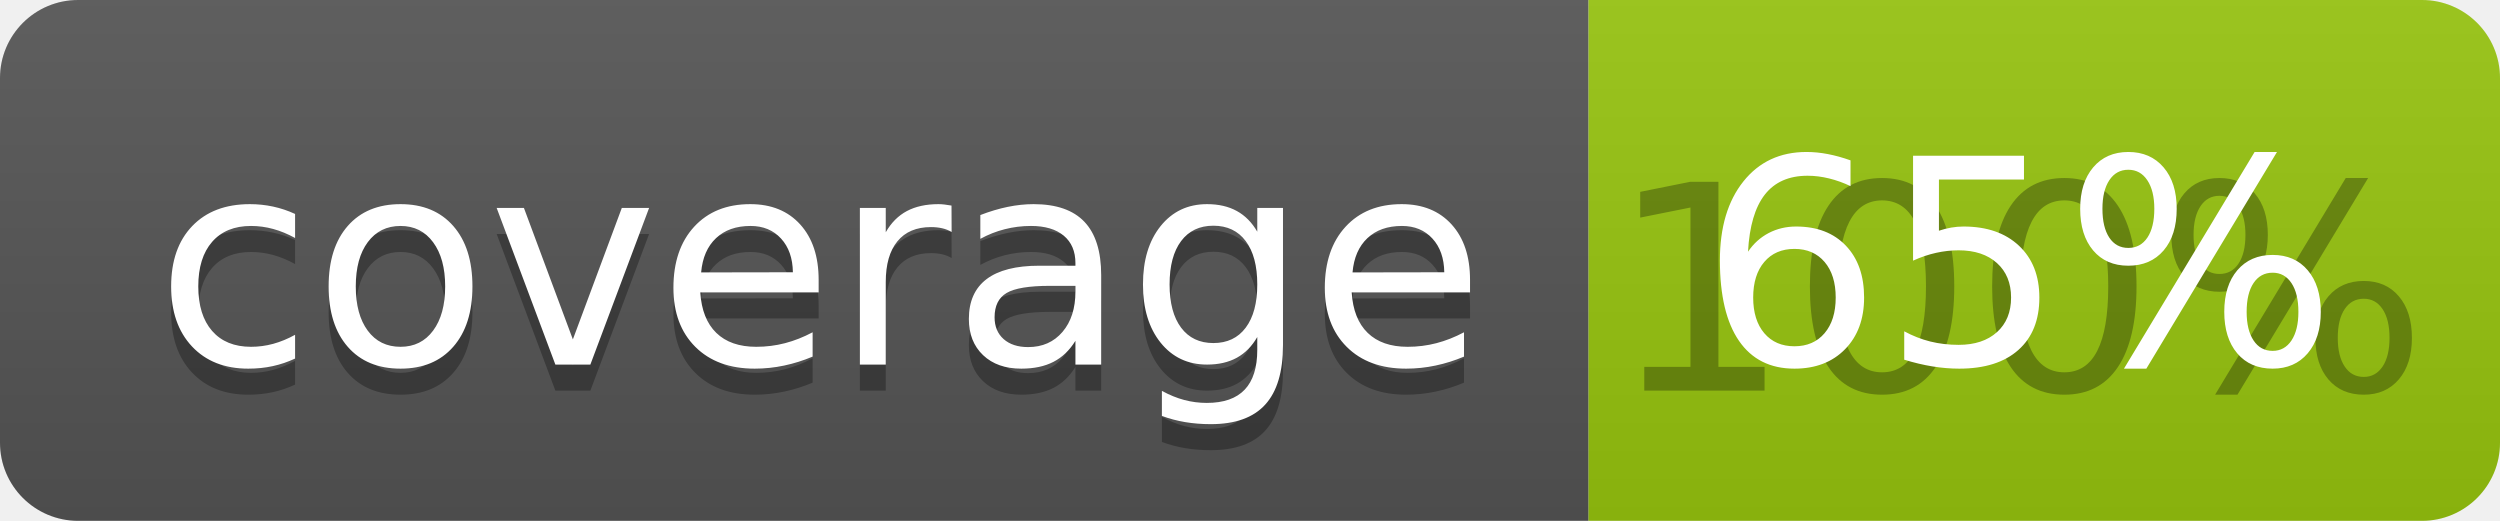
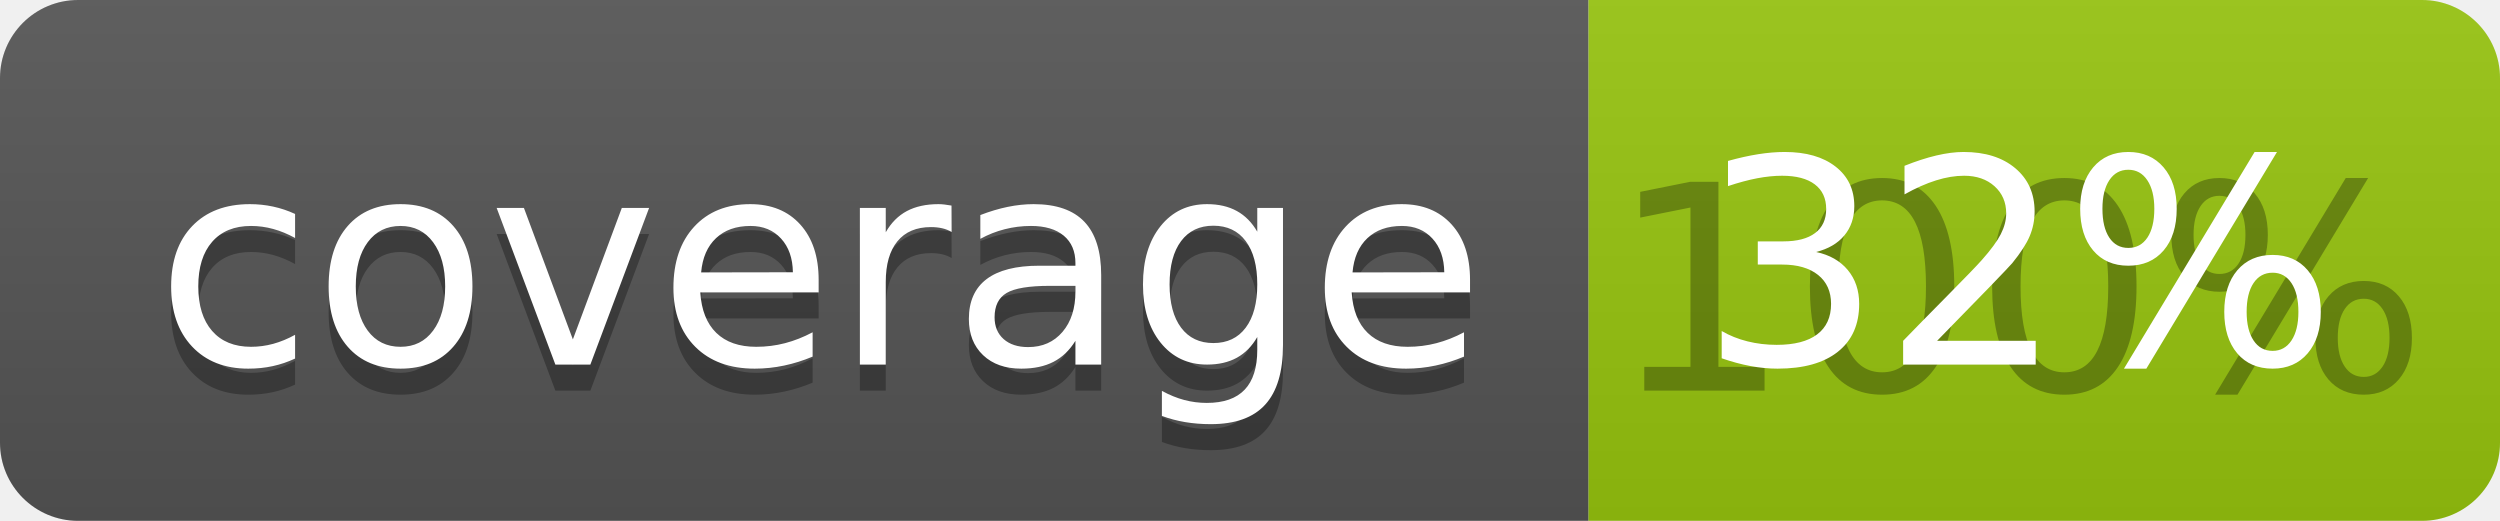
<svg xmlns="http://www.w3.org/2000/svg" width="96" height="20">
  <linearGradient id="b" x2="0" y2="100%">
    <stop offset="0" stop-color="#bbb" stop-opacity=".1" />
    <stop offset="1" stop-opacity=".1" />
  </linearGradient>
  <clipPath id="a">
    <rect width="96" height="20" rx="3" fill="#fff" />
  </clipPath>
  <g clip-path="url(#a)">
    <path fill="#555" d="M0 0h61v20H0z" />
    <path fill="#97C50F" d="M61 0h35v20H61z" />
    <path fill="url(#b)" d="M0 0h96v20H0z" />
  </g>
  <g fill="#fff" text-anchor="middle" font-family="DejaVu Sans,Verdana,Geneva,sans-serif" font-size="110">
    <text x="315" y="150" fill="#010101" fill-opacity=".3" transform="scale(.1)" textLength="510">coverage</text>
    <text x="315" y="140" transform="scale(.1)" textLength="510">coverage</text>
    <text x="775" y="150" fill="#010101" fill-opacity=".3" transform="scale(.1)" textLength="250">100%</text>
-     <text x="775" y="140" transform="scale(.1)" textLength="250">65%</text>
+     <text x="775" y="140" transform="scale(.1)" textLength="250">32%</text>
  </g>
</svg>
